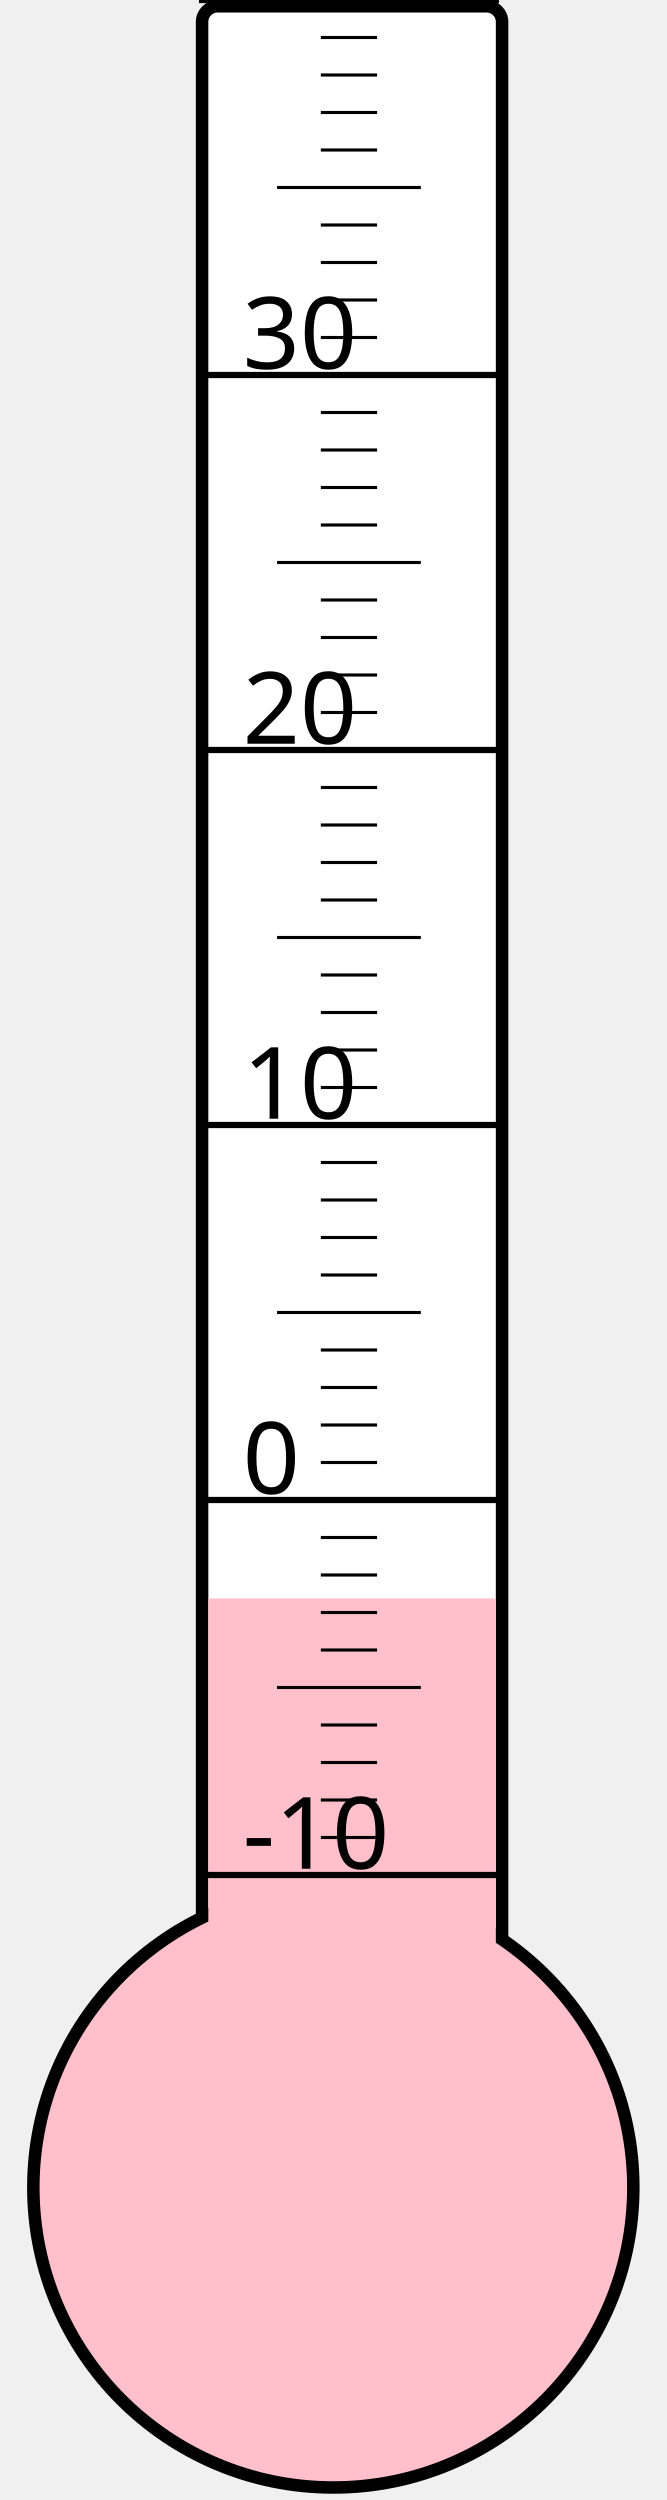
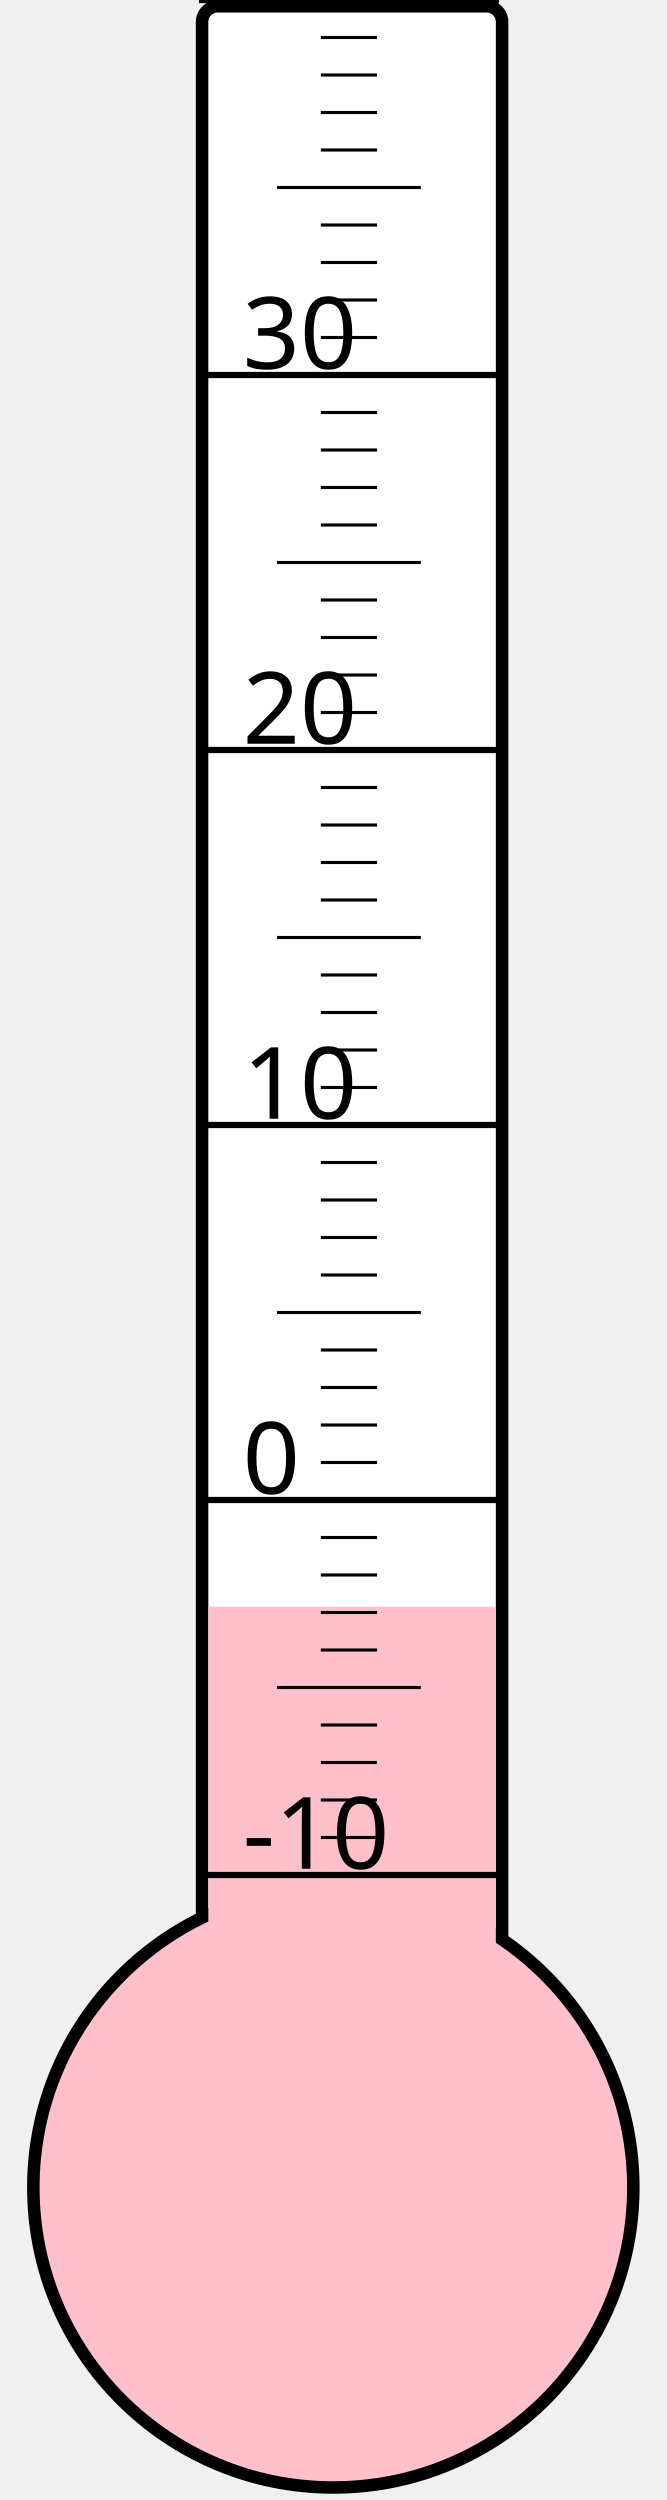
<svg xmlns="http://www.w3.org/2000/svg" width="40px" height="150px" viewBox="0 0 200 800">
  <rect width="200" height="800" x="0" y="0" style="fill: #ffffeb; fill-opacity: 0;" />
  <rect width="96" height="680" x="58" y="2" rx="5" ry="5" style="fill: white; fill-opacity: 1; stroke: black; stroke-width: 4;" />
  <circle cx="100" cy="700" r="96" style="fill: pink; stroke: black; stroke-width: 4;" />
-   <rect width="92" height="188.5" x="60" y="511.5" style="fill: pink; fill-opacity: 1; stroke-width: 0;" />
+   <rect width="92" height="185.875" x="60" y="514.125" style="fill: pink; fill-opacity: 1; stroke-width: 0;" />
  <text x="71" y="598" style="font-family: sans-serif; font-size: 24pt;">-10</text>
  <text x="71" y="478" style="font-family: sans-serif; font-size: 24pt;">0</text>
  <text x="71" y="358" style="font-family: sans-serif; font-size: 24pt;">10</text>
  <text x="71" y="238" style="font-family: sans-serif; font-size: 24pt;">20</text>
  <text x="71" y="118" style="font-family: sans-serif; font-size: 24pt;">30</text>
  <g style="stroke: black;">
    <line x1="57" y1="600" x2="153" y2="600" style="stroke-width: 2;" />
    <line x1="96" y1="588" x2="114" y2="588" style="stroke-width: 1;" />
    <line x1="96" y1="576" x2="114" y2="576" style="stroke-width: 1;" />
    <line x1="96" y1="564" x2="114" y2="564" style="stroke-width: 1;" />
    <line x1="96" y1="552" x2="114" y2="552" style="stroke-width: 1;" />
    <line x1="82" y1="540" x2="128" y2="540" style="stroke-width: 1;" />
    <line x1="96" y1="528" x2="114" y2="528" style="stroke-width: 1;" />
    <line x1="96" y1="516" x2="114" y2="516" style="stroke-width: 1;" />
    <line x1="96" y1="504" x2="114" y2="504" style="stroke-width: 1;" />
    <line x1="96" y1="492" x2="114" y2="492" style="stroke-width: 1;" />
    <line x1="57" y1="480" x2="153" y2="480" style="stroke-width: 2;" />
    <line x1="96" y1="468" x2="114" y2="468" style="stroke-width: 1;" />
    <line x1="96" y1="456" x2="114" y2="456" style="stroke-width: 1;" />
    <line x1="96" y1="444" x2="114" y2="444" style="stroke-width: 1;" />
    <line x1="96" y1="432" x2="114" y2="432" style="stroke-width: 1;" />
    <line x1="82" y1="420" x2="128" y2="420" style="stroke-width: 1;" />
    <line x1="96" y1="408" x2="114" y2="408" style="stroke-width: 1;" />
    <line x1="96" y1="396" x2="114" y2="396" style="stroke-width: 1;" />
    <line x1="96" y1="384" x2="114" y2="384" style="stroke-width: 1;" />
    <line x1="96" y1="372" x2="114" y2="372" style="stroke-width: 1;" />
    <line x1="57" y1="360" x2="153" y2="360" style="stroke-width: 2;" />
    <line x1="96" y1="348" x2="114" y2="348" style="stroke-width: 1;" />
    <line x1="96" y1="336" x2="114" y2="336" style="stroke-width: 1;" />
    <line x1="96" y1="324" x2="114" y2="324" style="stroke-width: 1;" />
    <line x1="96" y1="312" x2="114" y2="312" style="stroke-width: 1;" />
    <line x1="82" y1="300" x2="128" y2="300" style="stroke-width: 1;" />
    <line x1="96" y1="288" x2="114" y2="288" style="stroke-width: 1;" />
    <line x1="96" y1="276" x2="114" y2="276" style="stroke-width: 1;" />
    <line x1="96" y1="264" x2="114" y2="264" style="stroke-width: 1;" />
    <line x1="96" y1="252" x2="114" y2="252" style="stroke-width: 1;" />
    <line x1="57" y1="240" x2="153" y2="240" style="stroke-width: 2;" />
    <line x1="96" y1="228" x2="114" y2="228" style="stroke-width: 1;" />
    <line x1="96" y1="216" x2="114" y2="216" style="stroke-width: 1;" />
    <line x1="96" y1="204" x2="114" y2="204" style="stroke-width: 1;" />
    <line x1="96" y1="192" x2="114" y2="192" style="stroke-width: 1;" />
    <line x1="82" y1="180" x2="128" y2="180" style="stroke-width: 1;" />
    <line x1="96" y1="168" x2="114" y2="168" style="stroke-width: 1;" />
    <line x1="96" y1="156" x2="114" y2="156" style="stroke-width: 1;" />
    <line x1="96" y1="144" x2="114" y2="144" style="stroke-width: 1;" />
    <line x1="96" y1="132" x2="114" y2="132" style="stroke-width: 1;" />
    <line x1="57" y1="120" x2="153" y2="120" style="stroke-width: 2;" />
    <line x1="96" y1="108" x2="114" y2="108" style="stroke-width: 1;" />
    <line x1="96" y1="96" x2="114" y2="96" style="stroke-width: 1;" />
    <line x1="96" y1="84" x2="114" y2="84" style="stroke-width: 1;" />
    <line x1="96" y1="72" x2="114" y2="72" style="stroke-width: 1;" />
    <line x1="82" y1="60" x2="128" y2="60" style="stroke-width: 1;" />
    <line x1="96" y1="48" x2="114" y2="48" style="stroke-width: 1;" />
    <line x1="96" y1="36" x2="114" y2="36" style="stroke-width: 1;" />
    <line x1="96" y1="24" x2="114" y2="24" style="stroke-width: 1;" />
    <line x1="96" y1="12" x2="114" y2="12" style="stroke-width: 1;" />
    <line x1="57" y1="0" x2="153" y2="0" style="stroke-width: 2;" />
  </g>
</svg>
